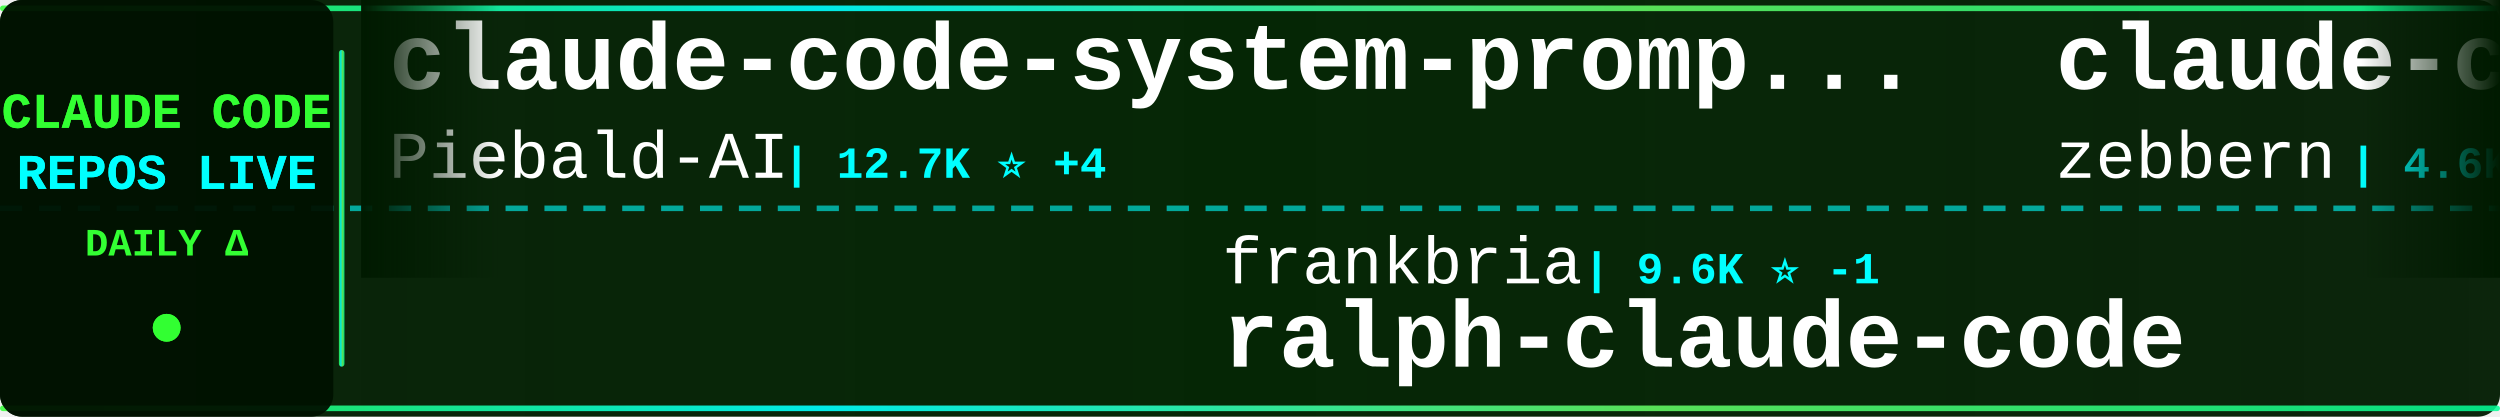
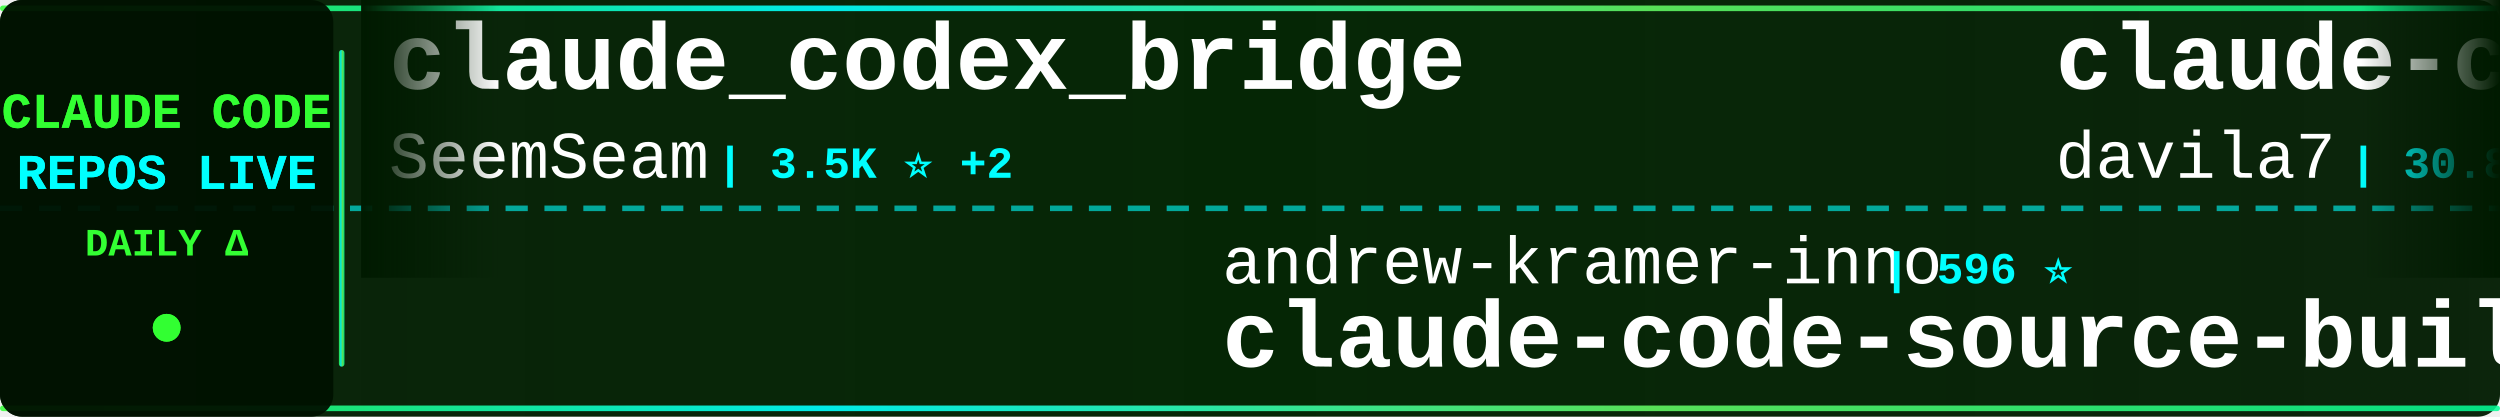
<svg xmlns="http://www.w3.org/2000/svg" width="900" height="150">
  <defs>
    <linearGradient id="tickerBg" x1="0%" y1="0%" x2="100%" y2="0%">
      <stop offset="0%" style="stop-color:#001a00;stop-opacity:0.95" />
      <stop offset="50%" style="stop-color:#002200;stop-opacity:0.98" />
      <stop offset="100%" style="stop-color:#001a00;stop-opacity:0.95" />
    </linearGradient>
    <linearGradient id="borderGrad" x1="0%" y1="0%" x2="100%" y2="0%">
      <stop offset="0%" style="stop-color:#33ff33;stop-opacity:0.85">
        <animate attributeName="stop-opacity" values="0.85;1;0.85" dur="2s" repeatCount="indefinite" />
      </stop>
      <stop offset="33%" style="stop-color:#00ffff;stop-opacity:0.9">
        <animate attributeName="stop-opacity" values="0.9;1;0.9" dur="2.2s" repeatCount="indefinite" />
      </stop>
      <stop offset="66%" style="stop-color:#66ff66;stop-opacity:0.85">
        <animate attributeName="stop-opacity" values="0.85;1;0.85" dur="1.8s" repeatCount="indefinite" />
      </stop>
      <stop offset="100%" style="stop-color:#00ff99;stop-opacity:0.85">
        <animate attributeName="stop-opacity" values="0.85;1;0.85" dur="2s" repeatCount="indefinite" />
      </stop>
    </linearGradient>
    <filter id="textGlow">
      <feGaussianBlur stdDeviation="0.1" result="coloredBlur" />
      <feMerge>
        <feMergeNode in="coloredBlur" />
        <feMergeNode in="SourceGraphic" />
      </feMerge>
    </filter>
    <filter id="metricGlow">
      <feGaussianBlur stdDeviation="0.2" result="coloredBlur" />
      <feMerge>
        <feMergeNode in="coloredBlur" />
        <feMergeNode in="SourceGraphic" />
      </feMerge>
    </filter>
    <linearGradient id="leftFade" x1="0%" y1="0%" x2="100%" y2="0%">
      <stop offset="0%" style="stop-color:#001a00;stop-opacity:1" />
      <stop offset="100%" style="stop-color:#001a00;stop-opacity:0" />
    </linearGradient>
    <linearGradient id="rightFade" x1="0%" y1="0%" x2="100%" y2="0%">
      <stop offset="0%" style="stop-color:#001a00;stop-opacity:0" />
      <stop offset="100%" style="stop-color:#001a00;stop-opacity:1" />
    </linearGradient>
  </defs>
  <rect width="900" height="150" fill="url(#tickerBg)" rx="8" />
  <rect x="0" y="2" width="900" height="2" fill="url(#borderGrad)" rx="1" />
  <rect x="0" y="146" width="900" height="2" fill="url(#borderGrad)" rx="1" />
  <line x1="0" y1="75" x2="900" y2="75" stroke="#00ffff" stroke-width="2" stroke-dasharray="8 6" opacity="0.6" />
  <rect x="0" y="0" width="120" height="150" fill="#001100" opacity="0.95" rx="8" />
  <text x="60" y="46" font-family="'Courier New', monospace" font-size="18" font-weight="bold" fill="#33ff33" text-anchor="middle" filter="url(#textGlow)">
    CLAUDE CODE
  </text>
  <text x="60" y="68" font-family="'Courier New', monospace" font-size="18" font-weight="bold" fill="#00ffff" text-anchor="middle" filter="url(#textGlow)">
    REPOS LIVE
  </text>
  <text x="60" y="92" font-family="'Courier New', monospace" font-size="14" font-weight="bold" fill="#33ff33" text-anchor="middle">
    DAILY Δ
  </text>
  <circle cx="60" cy="118" r="5" fill="#33ff33" filter="url(#metricGlow)">
    <animate attributeName="r" values="4;6;4" dur="1.5s" repeatCount="indefinite" />
    <animate attributeName="opacity" values="0.6;1;0.6" dur="1.5s" repeatCount="indefinite" />
  </circle>
  <rect x="122" y="18" width="2" height="114" fill="url(#borderGrad)" rx="1" />
  <clipPath id="tickerClip">
    <rect x="130" y="0" width="770" height="150" />
  </clipPath>
  <g clip-path="url(#tickerClip)">
    <g id="tickerItems">
      <animateTransform attributeName="transform" attributeType="XML" type="translate" from="0 0" to="-3000 0" dur="54s" repeatCount="indefinite" />
      <g transform="translate(0, 0)">
-         <text x="140" y="32" font-family="'Courier New', monospace" font-size="34" font-weight="bold" fill="#ffffff">claude-code-system-promp...</text>
-         <text x="140" y="64" font-family="'Courier New', monospace" font-size="24" font-weight="normal" fill="#ffffff" opacity="1.0">Piebald-AI</text>
-         <text x="282" y="64" font-family="'Courier New', monospace" font-size="16" font-weight="bold" fill="#00ffff"> | 12.7K ⭐ +4</text>
+         <text x="140" y="32" font-family="'Courier New', monospace" font-size="34" font-weight="bold" fill="#ffffff">claude_codex_bridge</text>
+         <text x="140" y="64" font-family="'Courier New', monospace" font-size="24" font-weight="normal" fill="#ffffff" opacity="1.0">SeemSeam</text>
+         <text x="258" y="64" font-family="'Courier New', monospace" font-size="16" font-weight="bold" fill="#00ffff"> | 3.5K ⭐ +2</text>
      </g>
      <g transform="translate(300, 0)">
+         <text x="140" y="102" font-family="'Courier New', monospace" font-size="24" font-weight="normal" fill="#ffffff" opacity="1.0">andrew-kramer-inno</text>
+         <text x="378" y="102" font-family="'Courier New', monospace" font-size="16" font-weight="bold" fill="#00ffff"> | 596 ⭐</text>
+         <text x="140" y="132" font-family="'Courier New', monospace" font-size="34" font-weight="bold" fill="#ffffff">claude-code-source-build</text>
+       </g>
+       <g transform="translate(600, 0)">
+         <text x="140" y="32" font-family="'Courier New', monospace" font-size="34" font-weight="bold" fill="#ffffff">claude-code-templates</text>
+         <text x="140" y="64" font-family="'Courier New', monospace" font-size="24" font-weight="normal" fill="#ffffff" opacity="1.0">davila7</text>
+         <text x="246" y="64" font-family="'Courier New', monospace" font-size="16" font-weight="bold" fill="#00ffff"> | 30.8K ⭐ -1</text>
+       </g>
+       <g transform="translate(900, 0)">
+         <text x="140" y="102" font-family="'Courier New', monospace" font-size="24" font-weight="normal" fill="#ffffff" opacity="1.0">Donchitos</text>
+         <text x="270" y="102" font-family="'Courier New', monospace" font-size="16" font-weight="bold" fill="#00ffff"> | 25.1K ⭐ +4</text>
+         <text x="140" y="132" font-family="'Courier New', monospace" font-size="34" font-weight="bold" fill="#ffffff">Claude-Code-Game-Studios</text>
+       </g>
+       <g transform="translate(1200, 0)">
+         <text x="140" y="32" font-family="'Courier New', monospace" font-size="34" font-weight="bold" fill="#ffffff">learn-claude-code</text>
+         <text x="140" y="64" font-family="'Courier New', monospace" font-size="24" font-weight="normal" fill="#ffffff" opacity="1.0">shareAI-lab</text>
+         <text x="294" y="64" font-family="'Courier New', monospace" font-size="16" font-weight="bold" fill="#00ffff"> | 76.9K ⭐ +23</text>
+       </g>
+       <g transform="translate(1500, 0)">
        <text x="140" y="102" font-family="'Courier New', monospace" font-size="24" font-weight="normal" fill="#ffffff" opacity="1.0">frankbria</text>
-         <text x="270" y="102" font-family="'Courier New', monospace" font-size="16" font-weight="bold" fill="#00ffff"> | 9.6K ⭐ -1</text>
+         <text x="270" y="102" font-family="'Courier New', monospace" font-size="16" font-weight="bold" fill="#00ffff"> | 9.6K ⭐ +2</text>
        <text x="140" y="132" font-family="'Courier New', monospace" font-size="34" font-weight="bold" fill="#ffffff">ralph-claude-code</text>
      </g>
-       <g transform="translate(600, 0)">
-         <text x="140" y="32" font-family="'Courier New', monospace" font-size="34" font-weight="bold" fill="#ffffff">claude-code-guide</text>
-         <text x="140" y="64" font-family="'Courier New', monospace" font-size="24" font-weight="normal" fill="#ffffff" opacity="1.0">zebbern</text>
-         <text x="246" y="64" font-family="'Courier New', monospace" font-size="16" font-weight="bold" fill="#00ffff"> | 4.6K ⭐</text>
-       </g>
-       <g transform="translate(900, 0)">
-         <text x="140" y="102" font-family="'Courier New', monospace" font-size="24" font-weight="normal" fill="#ffffff" opacity="1.0">oboard</text>
-         <text x="234" y="102" font-family="'Courier New', monospace" font-size="16" font-weight="bold" fill="#00ffff"> | 3.3K ⭐</text>
-         <text x="140" y="132" font-family="'Courier New', monospace" font-size="34" font-weight="bold" fill="#ffffff">claude-code-rev</text>
-       </g>
-       <g transform="translate(1200, 0)">
-         <text x="140" y="32" font-family="'Courier New', monospace" font-size="34" font-weight="bold" fill="#ffffff">oh-my-claudecode</text>
-         <text x="140" y="64" font-family="'Courier New', monospace" font-size="24" font-weight="normal" fill="#ffffff" opacity="1.0">Yeachan-Heo</text>
-         <text x="294" y="64" font-family="'Courier New', monospace" font-size="16" font-weight="bold" fill="#00ffff"> | 39.2K ⭐ +4</text>
-       </g>
-       <g transform="translate(1500, 0)">
-         <text x="140" y="102" font-family="'Courier New', monospace" font-size="24" font-weight="normal" fill="#ffffff" opacity="1.0">OneRedOak</text>
-         <text x="270" y="102" font-family="'Courier New', monospace" font-size="16" font-weight="bold" fill="#00ffff"> | 3.9K ⭐</text>
-         <text x="140" y="132" font-family="'Courier New', monospace" font-size="34" font-weight="bold" fill="#ffffff">claude-code-workflows</text>
-       </g>
      <g transform="translate(1800, 0)">
-         <text x="140" y="32" font-family="'Courier New', monospace" font-size="34" font-weight="bold" fill="#ffffff">everything-claude-code-z...</text>
-         <text x="140" y="64" font-family="'Courier New', monospace" font-size="24" font-weight="normal" fill="#ffffff" opacity="1.0">xu-xiang</text>
-         <text x="258" y="64" font-family="'Courier New', monospace" font-size="16" font-weight="bold" fill="#00ffff"> | 1.9K ⭐</text>
+         <text x="140" y="32" font-family="'Courier New', monospace" font-size="34" font-weight="bold" fill="#ffffff">awesome-claude-code-tool...</text>
+         <text x="140" y="64" font-family="'Courier New', monospace" font-size="24" font-weight="normal" fill="#ffffff" opacity="1.0">rohitg00</text>
+         <text x="258" y="64" font-family="'Courier New', monospace" font-size="16" font-weight="bold" fill="#00ffff"> | 2.6K ⭐</text>
      </g>
      <g transform="translate(2100, 0)">
-         <text x="140" y="102" font-family="'Courier New', monospace" font-size="24" font-weight="normal" fill="#ffffff" opacity="1.0">lintsinghua</text>
-         <text x="294" y="102" font-family="'Courier New', monospace" font-size="16" font-weight="bold" fill="#00ffff"> | 4.2K ⭐ +1</text>
-         <text x="140" y="132" font-family="'Courier New', monospace" font-size="34" font-weight="bold" fill="#ffffff">claude-code-book</text>
+         <text x="140" y="102" font-family="'Courier New', monospace" font-size="24" font-weight="normal" fill="#ffffff" opacity="1.0">Yuyz0112</text>
+         <text x="258" y="102" font-family="'Courier New', monospace" font-size="16" font-weight="bold" fill="#00ffff"> | 2.4K ⭐</text>
+         <text x="140" y="132" font-family="'Courier New', monospace" font-size="34" font-weight="bold" fill="#ffffff">claude-code-reverse</text>
      </g>
      <g transform="translate(2400, 0)">
-         <text x="140" y="32" font-family="'Courier New', monospace" font-size="34" font-weight="bold" fill="#ffffff">Claude-Code</text>
-         <text x="140" y="64" font-family="'Courier New', monospace" font-size="24" font-weight="normal" fill="#ffffff" opacity="1.0">pengchengneo</text>
-         <text x="306" y="64" font-family="'Courier New', monospace" font-size="16" font-weight="bold" fill="#00ffff"> | 1.8K ⭐</text>
+         <text x="140" y="32" font-family="'Courier New', monospace" font-size="34" font-weight="bold" fill="#ffffff">Open-ClaudeCode</text>
+         <text x="140" y="64" font-family="'Courier New', monospace" font-size="24" font-weight="normal" fill="#ffffff" opacity="1.0">LING71671</text>
+         <text x="270" y="64" font-family="'Courier New', monospace" font-size="16" font-weight="bold" fill="#00ffff"> | 951 ⭐ +1</text>
      </g>
      <g transform="translate(2700, 0)">
-         <text x="140" y="102" font-family="'Courier New', monospace" font-size="24" font-weight="normal" fill="#ffffff" opacity="1.0">WorldFlowAI</text>
-         <text x="294" y="102" font-family="'Courier New', monospace" font-size="16" font-weight="bold" fill="#00ffff"> | 3.0K ⭐ +4</text>
-         <text x="140" y="132" font-family="'Courier New', monospace" font-size="34" font-weight="bold" fill="#ffffff">everything-claude-code</text>
+         <text x="140" y="102" font-family="'Courier New', monospace" font-size="24" font-weight="normal" fill="#ffffff" opacity="1.0">feiskyer</text>
+         <text x="258" y="102" font-family="'Courier New', monospace" font-size="16" font-weight="bold" fill="#00ffff"> | 1.7K ⭐</text>
+         <text x="140" y="132" font-family="'Courier New', monospace" font-size="34" font-weight="bold" fill="#ffffff">claude-code-settings</text>
      </g>
      <g transform="translate(3000, 0)">
-         <text x="140" y="32" font-family="'Courier New', monospace" font-size="34" font-weight="bold" fill="#ffffff">claude-code-system-promp...</text>
-         <text x="140" y="64" font-family="'Courier New', monospace" font-size="24" font-weight="normal" fill="#ffffff" opacity="1.0">Piebald-AI</text>
-         <text x="282" y="64" font-family="'Courier New', monospace" font-size="16" font-weight="bold" fill="#00ffff"> | 12.7K ⭐ +4</text>
+         <text x="140" y="32" font-family="'Courier New', monospace" font-size="34" font-weight="bold" fill="#ffffff">claude_codex_bridge</text>
+         <text x="140" y="64" font-family="'Courier New', monospace" font-size="24" font-weight="normal" fill="#ffffff" opacity="1.0">SeemSeam</text>
+         <text x="258" y="64" font-family="'Courier New', monospace" font-size="16" font-weight="bold" fill="#00ffff"> | 3.5K ⭐ +2</text>
      </g>
      <g transform="translate(3300, 0)">
-         <text x="140" y="102" font-family="'Courier New', monospace" font-size="24" font-weight="normal" fill="#ffffff" opacity="1.0">frankbria</text>
-         <text x="270" y="102" font-family="'Courier New', monospace" font-size="16" font-weight="bold" fill="#00ffff"> | 9.6K ⭐ -1</text>
-         <text x="140" y="132" font-family="'Courier New', monospace" font-size="34" font-weight="bold" fill="#ffffff">ralph-claude-code</text>
+         <text x="140" y="102" font-family="'Courier New', monospace" font-size="24" font-weight="normal" fill="#ffffff" opacity="1.0">andrew-kramer-inno</text>
+         <text x="378" y="102" font-family="'Courier New', monospace" font-size="16" font-weight="bold" fill="#00ffff"> | 596 ⭐</text>
+         <text x="140" y="132" font-family="'Courier New', monospace" font-size="34" font-weight="bold" fill="#ffffff">claude-code-source-build</text>
      </g>
      <g transform="translate(3600, 0)">
-         <text x="140" y="32" font-family="'Courier New', monospace" font-size="34" font-weight="bold" fill="#ffffff">claude-code-guide</text>
-         <text x="140" y="64" font-family="'Courier New', monospace" font-size="24" font-weight="normal" fill="#ffffff" opacity="1.0">zebbern</text>
-         <text x="246" y="64" font-family="'Courier New', monospace" font-size="16" font-weight="bold" fill="#00ffff"> | 4.6K ⭐</text>
+         <text x="140" y="32" font-family="'Courier New', monospace" font-size="34" font-weight="bold" fill="#ffffff">claude-code-templates</text>
+         <text x="140" y="64" font-family="'Courier New', monospace" font-size="24" font-weight="normal" fill="#ffffff" opacity="1.0">davila7</text>
+         <text x="246" y="64" font-family="'Courier New', monospace" font-size="16" font-weight="bold" fill="#00ffff"> | 30.8K ⭐ -1</text>
      </g>
      <g transform="translate(3900, 0)">
-         <text x="140" y="102" font-family="'Courier New', monospace" font-size="24" font-weight="normal" fill="#ffffff" opacity="1.0">oboard</text>
-         <text x="234" y="102" font-family="'Courier New', monospace" font-size="16" font-weight="bold" fill="#00ffff"> | 3.3K ⭐</text>
-         <text x="140" y="132" font-family="'Courier New', monospace" font-size="34" font-weight="bold" fill="#ffffff">claude-code-rev</text>
+         <text x="140" y="102" font-family="'Courier New', monospace" font-size="24" font-weight="normal" fill="#ffffff" opacity="1.0">Donchitos</text>
+         <text x="270" y="102" font-family="'Courier New', monospace" font-size="16" font-weight="bold" fill="#00ffff"> | 25.1K ⭐ +4</text>
+         <text x="140" y="132" font-family="'Courier New', monospace" font-size="34" font-weight="bold" fill="#ffffff">Claude-Code-Game-Studios</text>
      </g>
    </g>
  </g>
  <rect x="130" y="0" width="50" height="100" fill="url(#leftFade)" />
  <rect x="850" y="0" width="50" height="100" fill="url(#rightFade)" />
</svg>
